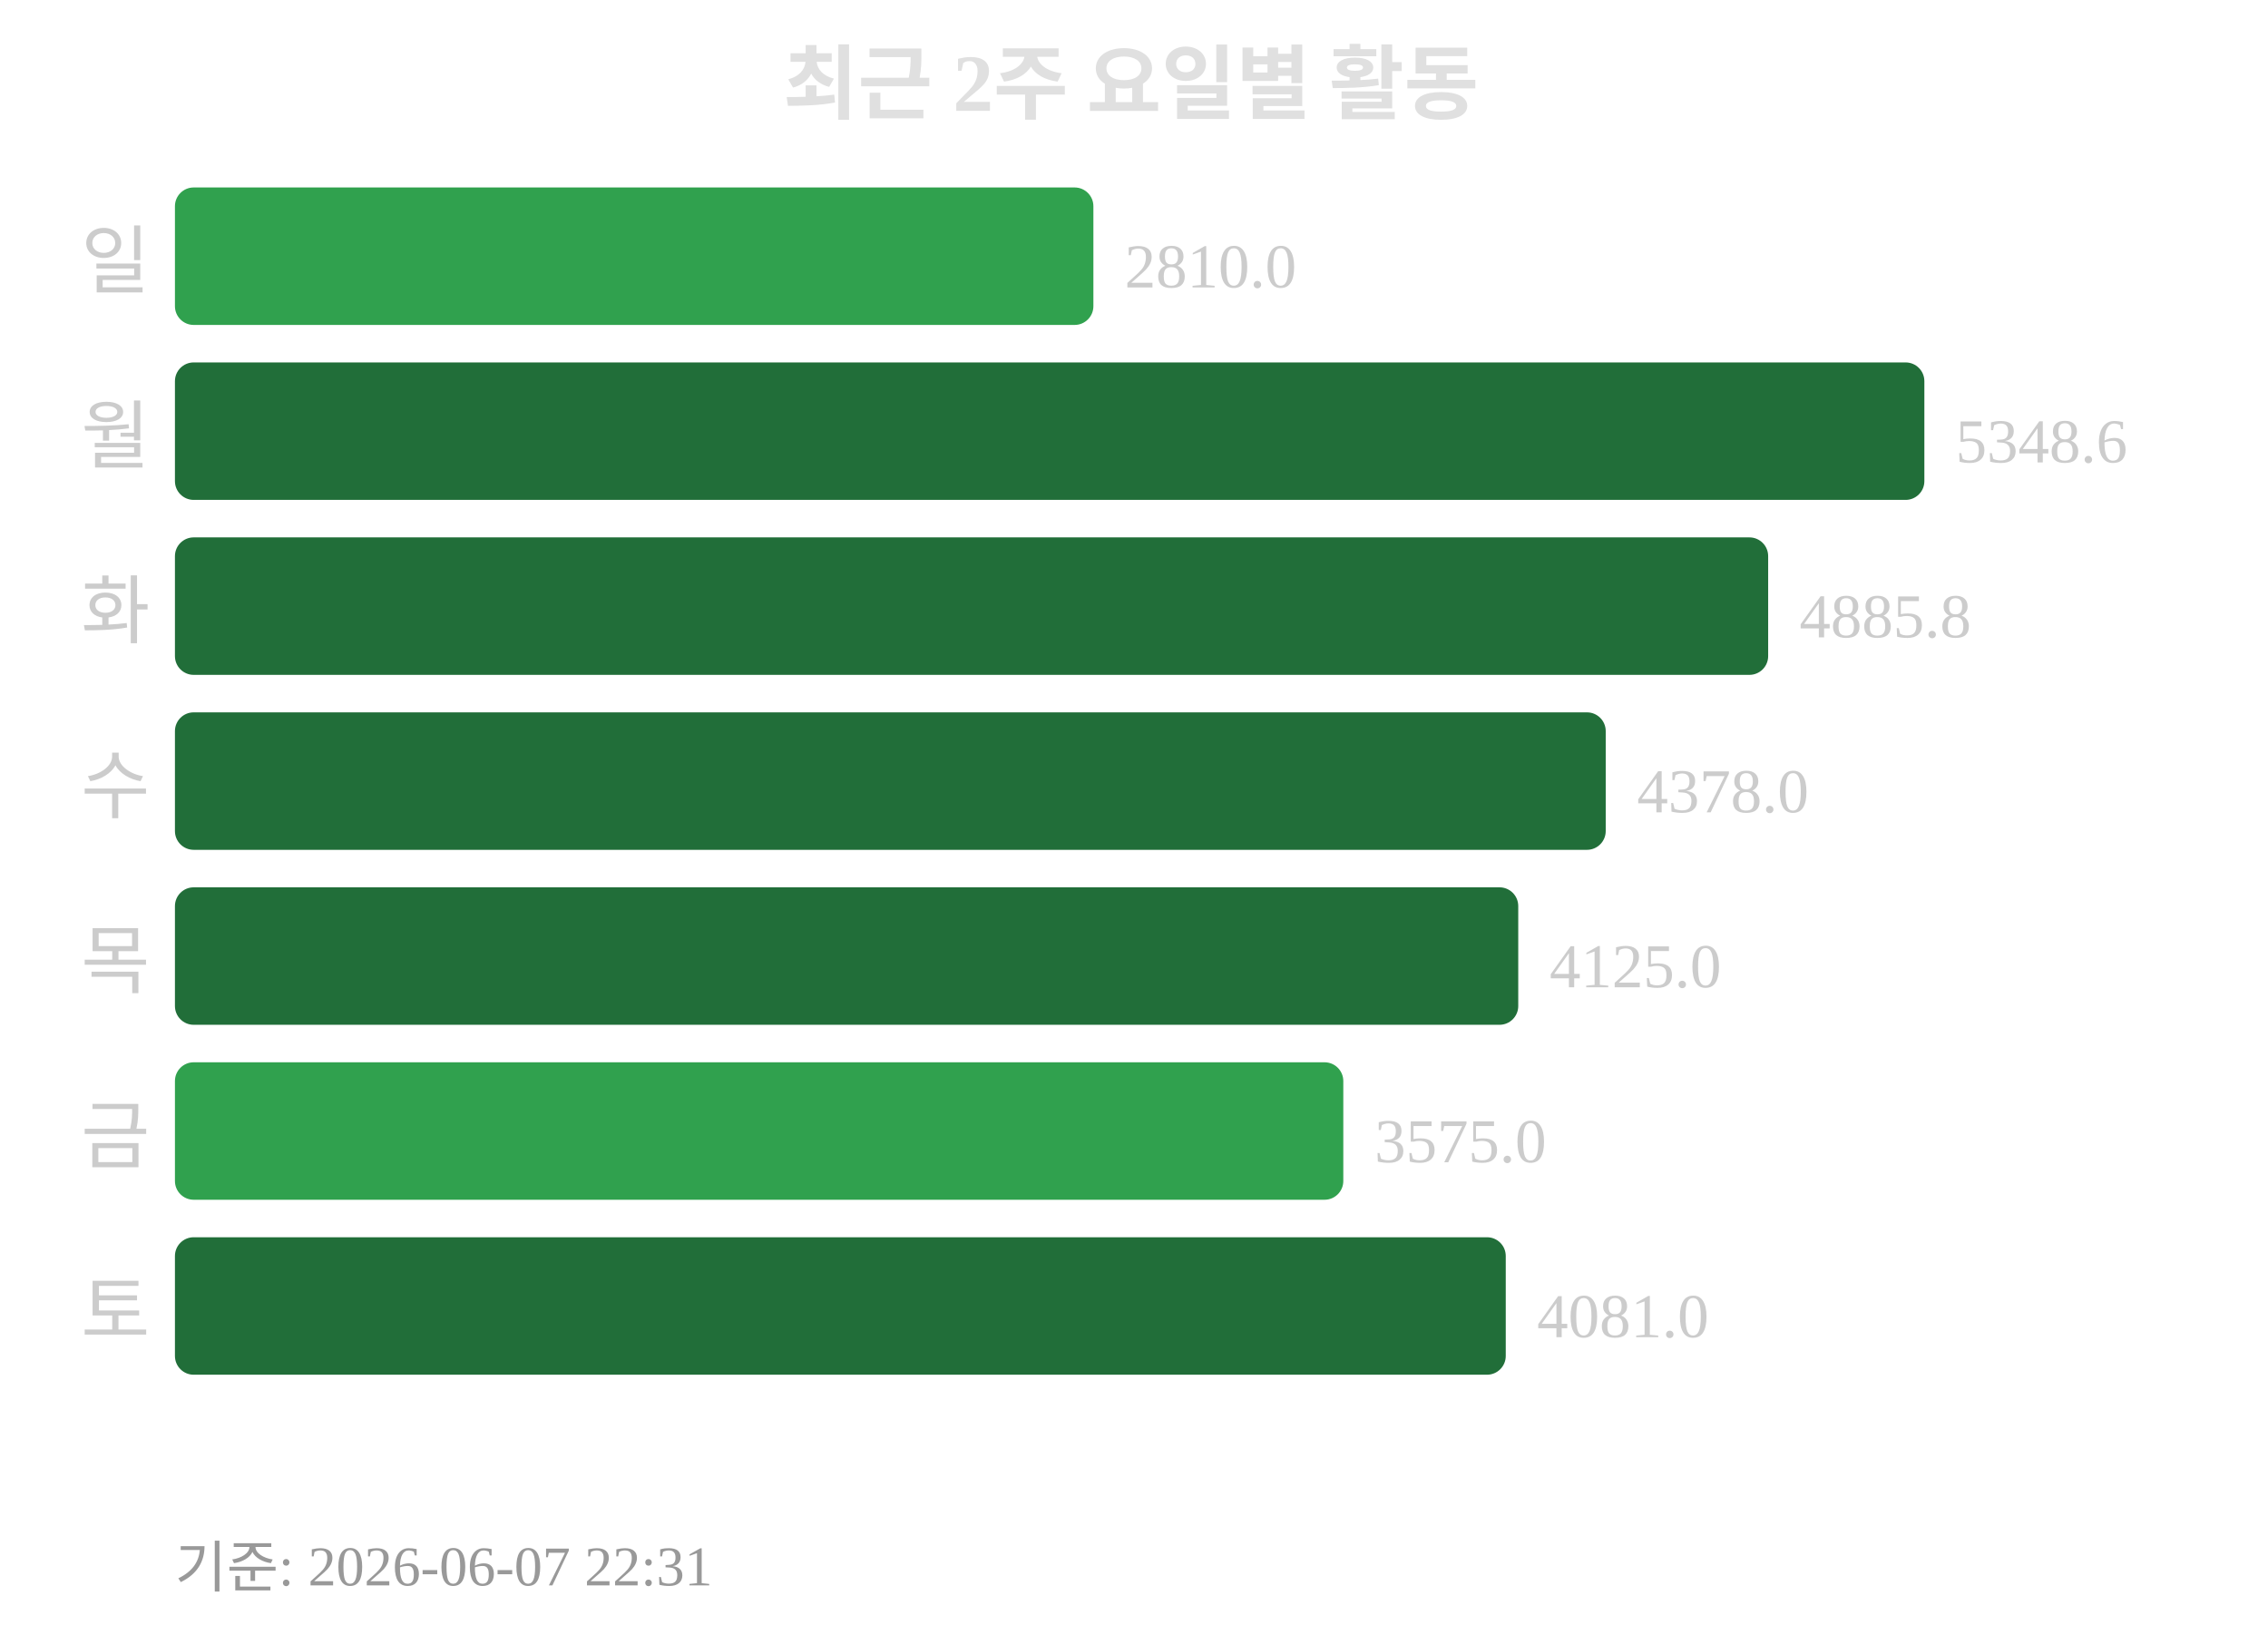
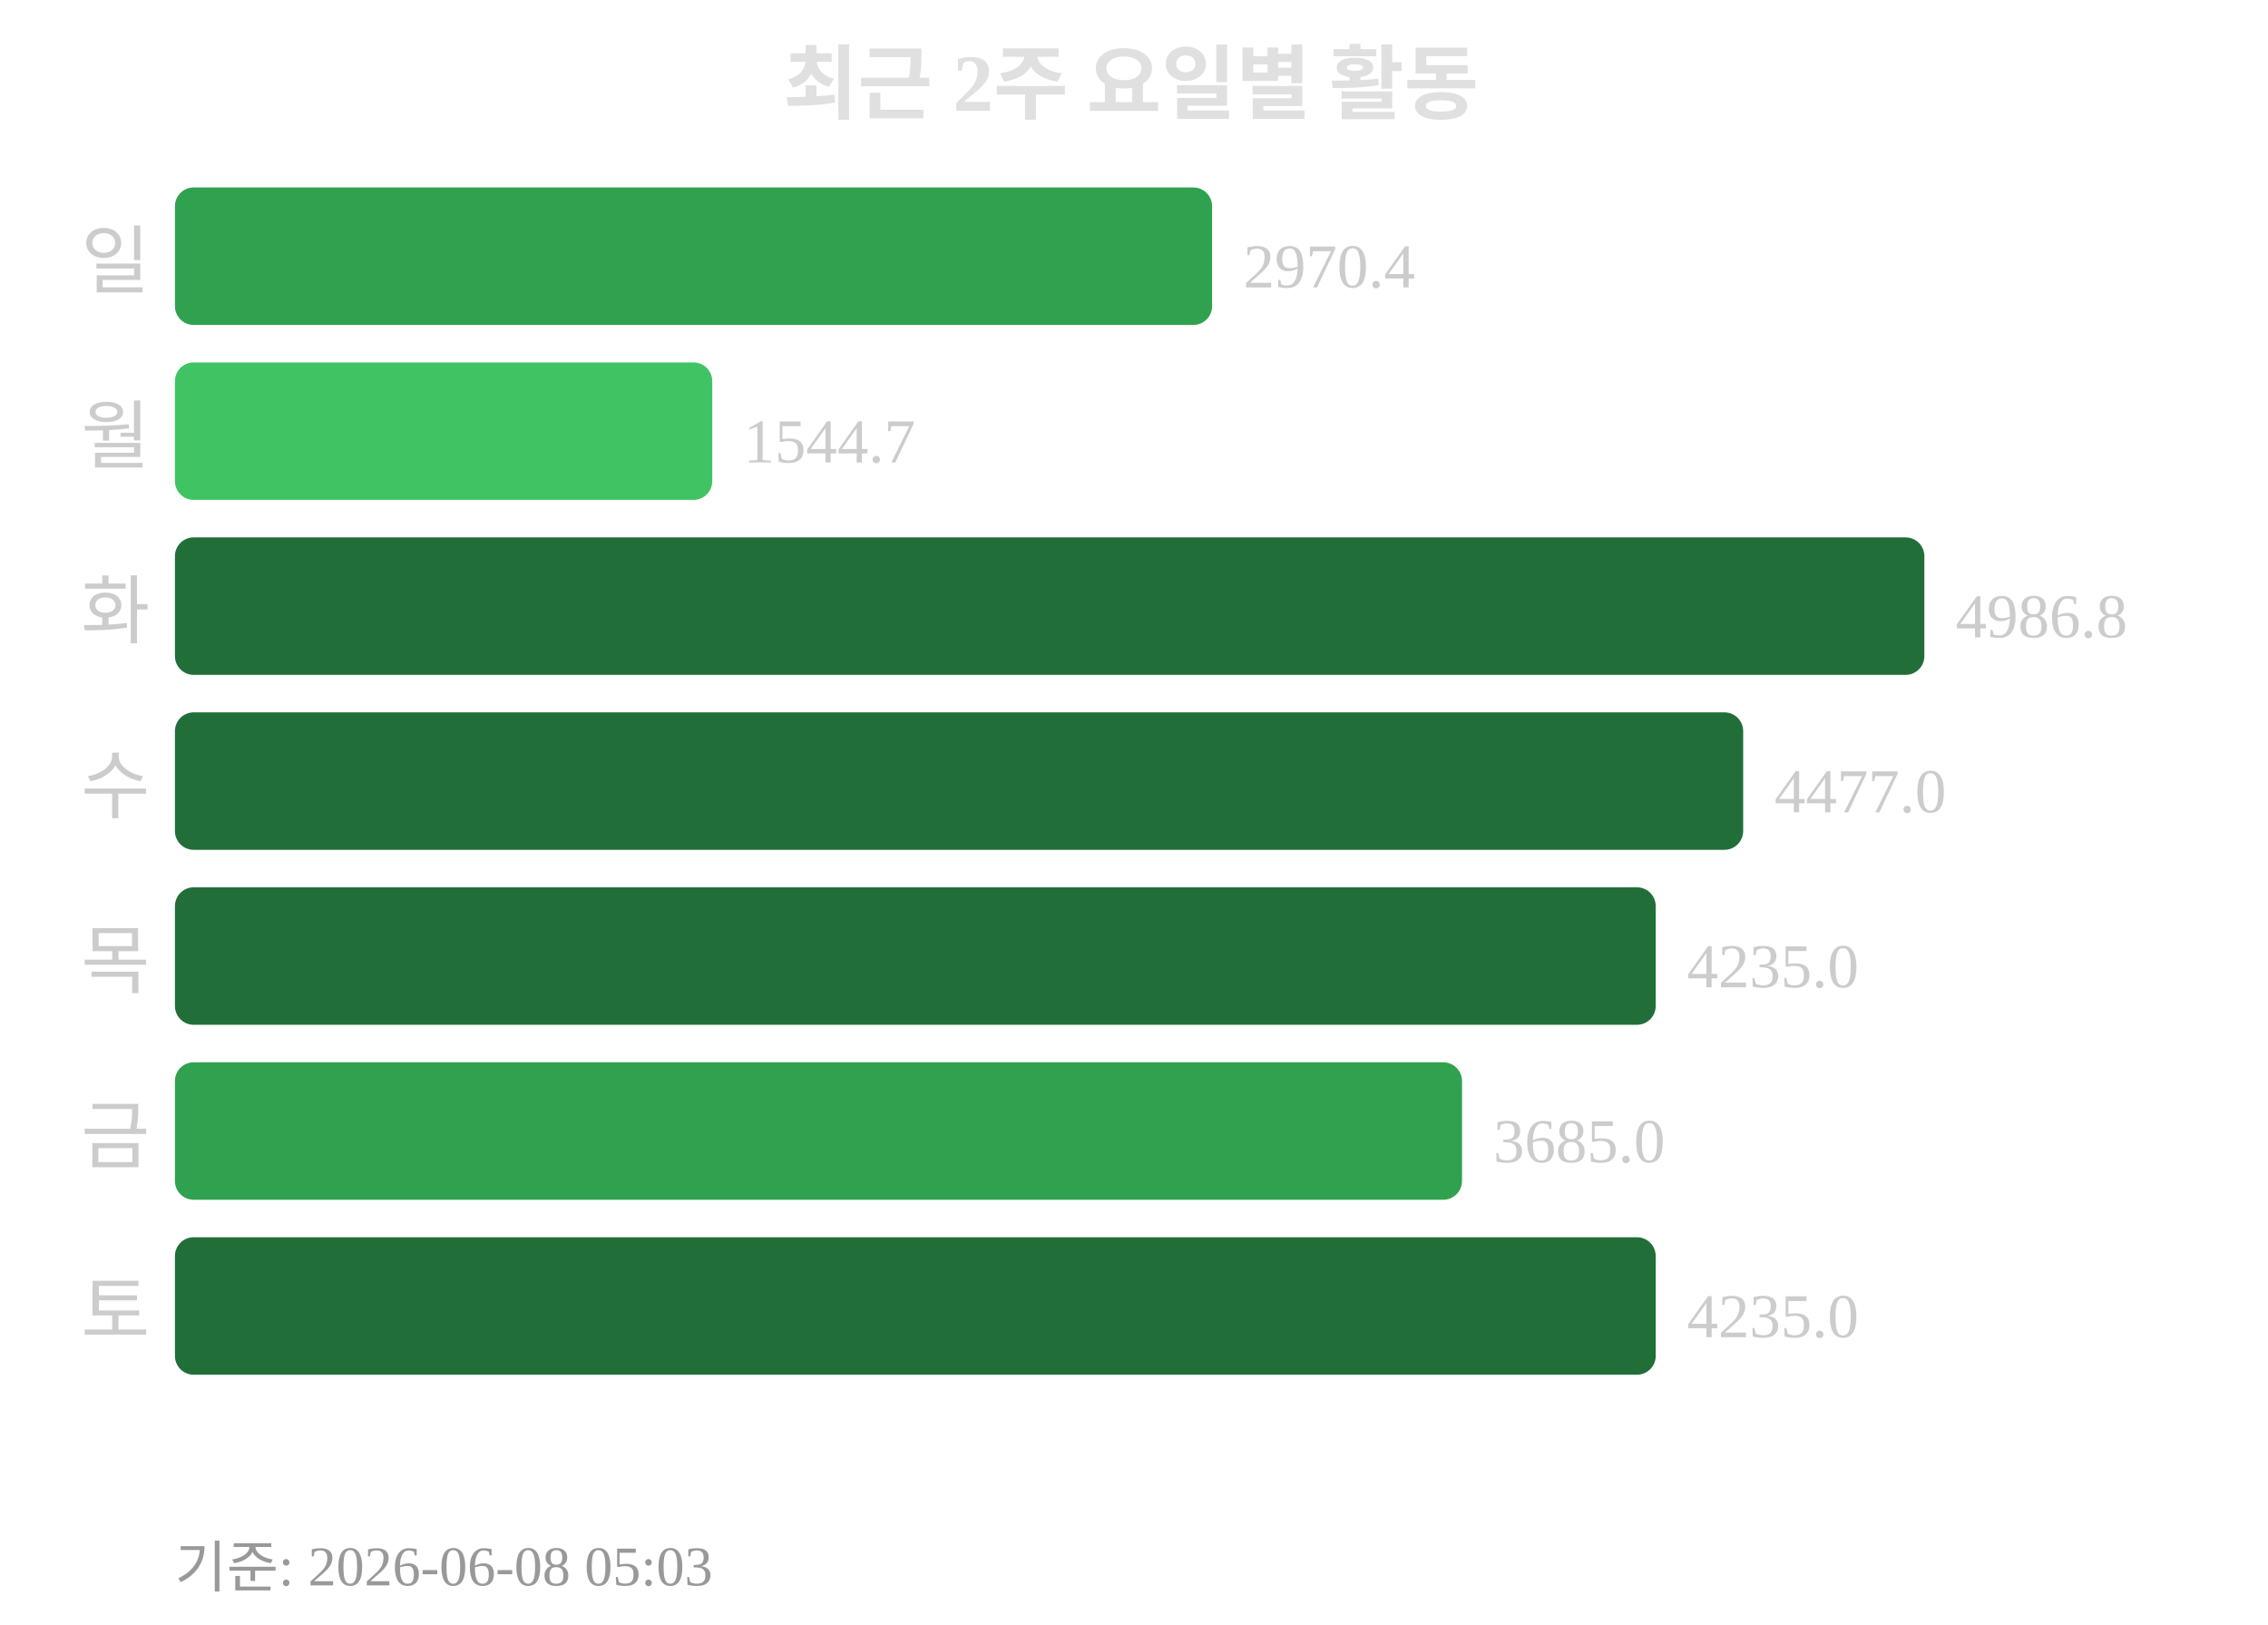
<svg xmlns="http://www.w3.org/2000/svg" width="363" height="260">
  <text x="181" y="18" text-anchor="middle" font-size="13" font-weight="bold" fill="#e0e0e0">최근 2주 요일별 활동</text>
  <text x="24" y="46" text-anchor="end" font-size="12" fill="#cccccc">일</text>
-   <rect x="28" y="30" width="147" height="22" rx="3" fill="#30a14e" />
-   <text x="180" y="46" font-size="10" fill="#cccccc">2810.0</text>
+   <rect x="28" y="30" width="166" height="22" rx="3" fill="#30a14e" />
+   <text x="199" y="46" font-size="10" fill="#cccccc">2970.4</text>
  <text x="24" y="74" text-anchor="end" font-size="12" fill="#cccccc">월</text>
-   <rect x="28" y="58" width="280" height="22" rx="3" fill="#216e39" />
-   <text x="313" y="74" font-size="10" fill="#cccccc">5348.6</text>
+   <rect x="28" y="58" width="86" height="22" rx="3" fill="#40c463" />
+   <text x="119" y="74" font-size="10" fill="#cccccc">1544.7</text>
  <text x="24" y="102" text-anchor="end" font-size="12" fill="#cccccc">화</text>
-   <rect x="28" y="86" width="255" height="22" rx="3" fill="#216e39" />
-   <text x="288" y="102" font-size="10" fill="#cccccc">4885.8</text>
+   <rect x="28" y="86" width="280" height="22" rx="3" fill="#216e39" />
+   <text x="313" y="102" font-size="10" fill="#cccccc">4986.8</text>
  <text x="24" y="130" text-anchor="end" font-size="12" fill="#cccccc">수</text>
-   <rect x="28" y="114" width="229" height="22" rx="3" fill="#216e39" />
-   <text x="262" y="130" font-size="10" fill="#cccccc">4378.0</text>
+   <rect x="28" y="114" width="251" height="22" rx="3" fill="#216e39" />
+   <text x="284" y="130" font-size="10" fill="#cccccc">4477.0</text>
  <text x="24" y="158" text-anchor="end" font-size="12" fill="#cccccc">목</text>
-   <rect x="28" y="142" width="215" height="22" rx="3" fill="#216e39" />
-   <text x="248" y="158" font-size="10" fill="#cccccc">4125.0</text>
+   <rect x="28" y="142" width="237" height="22" rx="3" fill="#216e39" />
+   <text x="270" y="158" font-size="10" fill="#cccccc">4235.0</text>
  <text x="24" y="186" text-anchor="end" font-size="12" fill="#cccccc">금</text>
-   <rect x="28" y="170" width="187" height="22" rx="3" fill="#30a14e" />
-   <text x="220" y="186" font-size="10" fill="#cccccc">3575.0</text>
+   <rect x="28" y="170" width="206" height="22" rx="3" fill="#30a14e" />
+   <text x="239" y="186" font-size="10" fill="#cccccc">3685.0</text>
  <text x="24" y="214" text-anchor="end" font-size="12" fill="#cccccc">토</text>
-   <rect x="28" y="198" width="213" height="22" rx="3" fill="#216e39" />
-   <text x="246" y="214" font-size="10" fill="#cccccc">4081.0</text>
-   <text x="28" y="254" font-size="9" fill="#999999">기준: 2026-06-07 22:31</text>
+   <rect x="28" y="198" width="237" height="22" rx="3" fill="#216e39" />
+   <text x="270" y="214" font-size="10" fill="#cccccc">4235.0</text>
+   <text x="28" y="254" font-size="9" fill="#999999">기준: 2026-06-08 05:03</text>
</svg>
